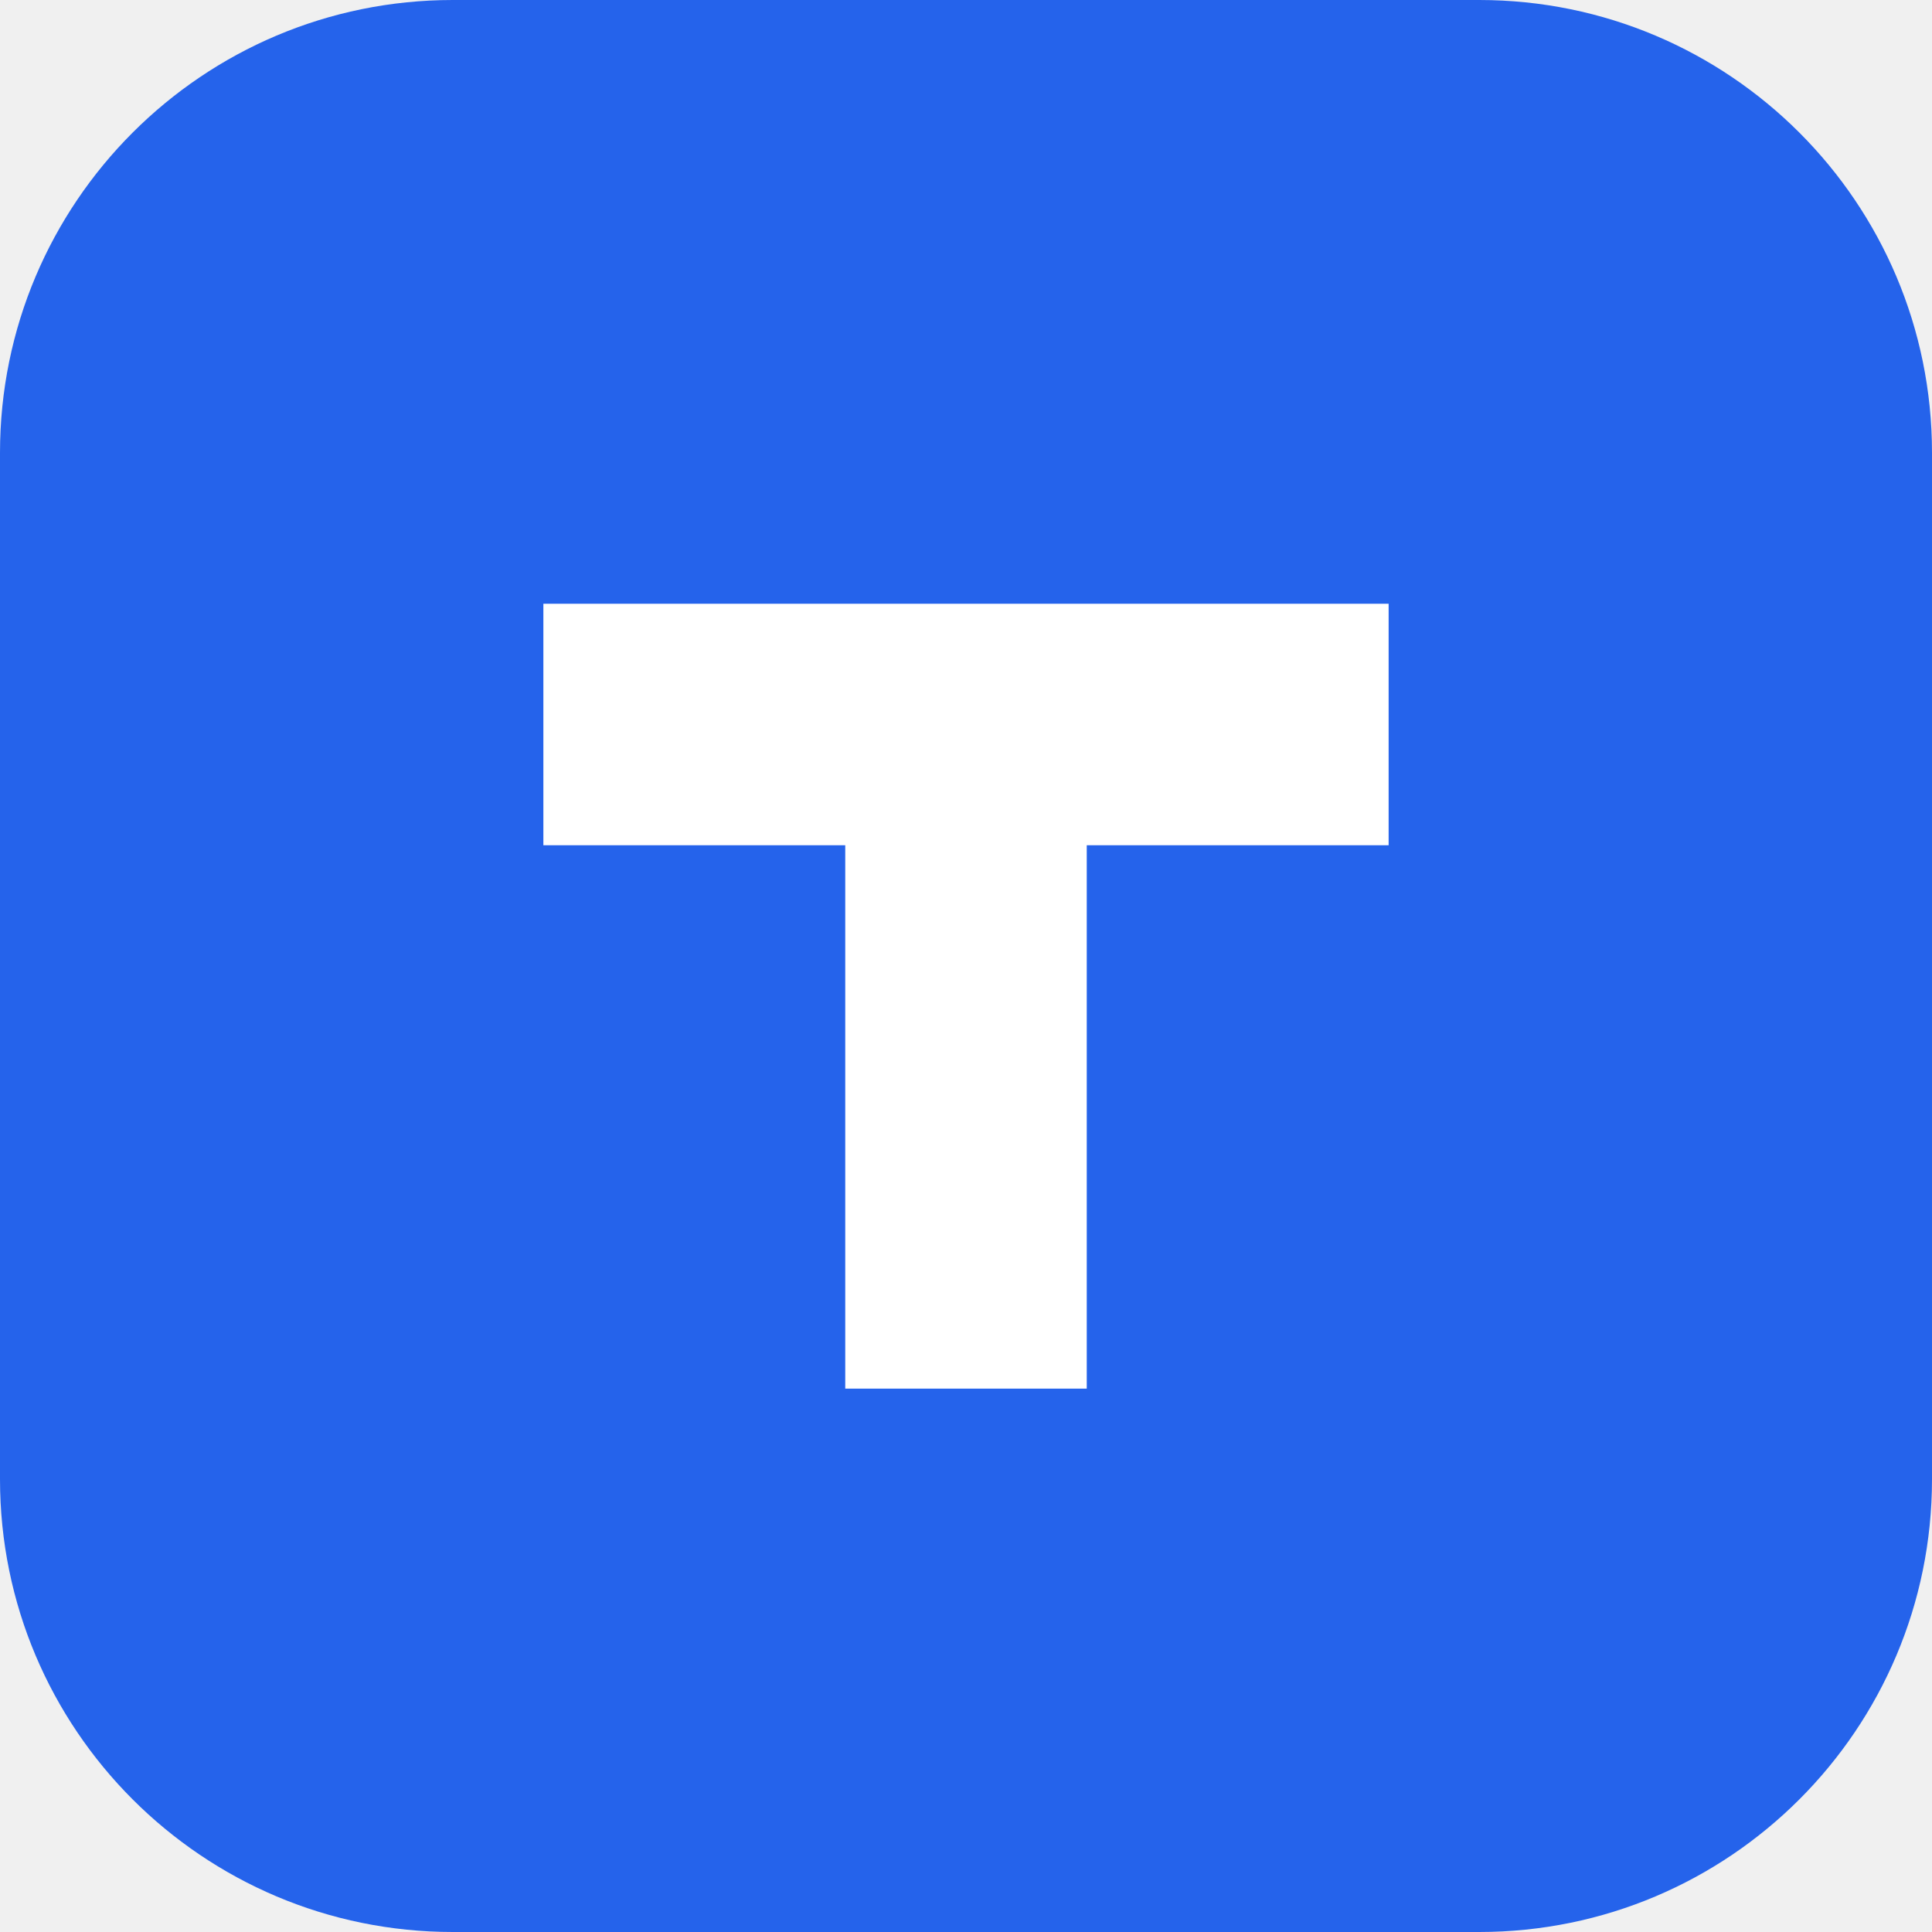
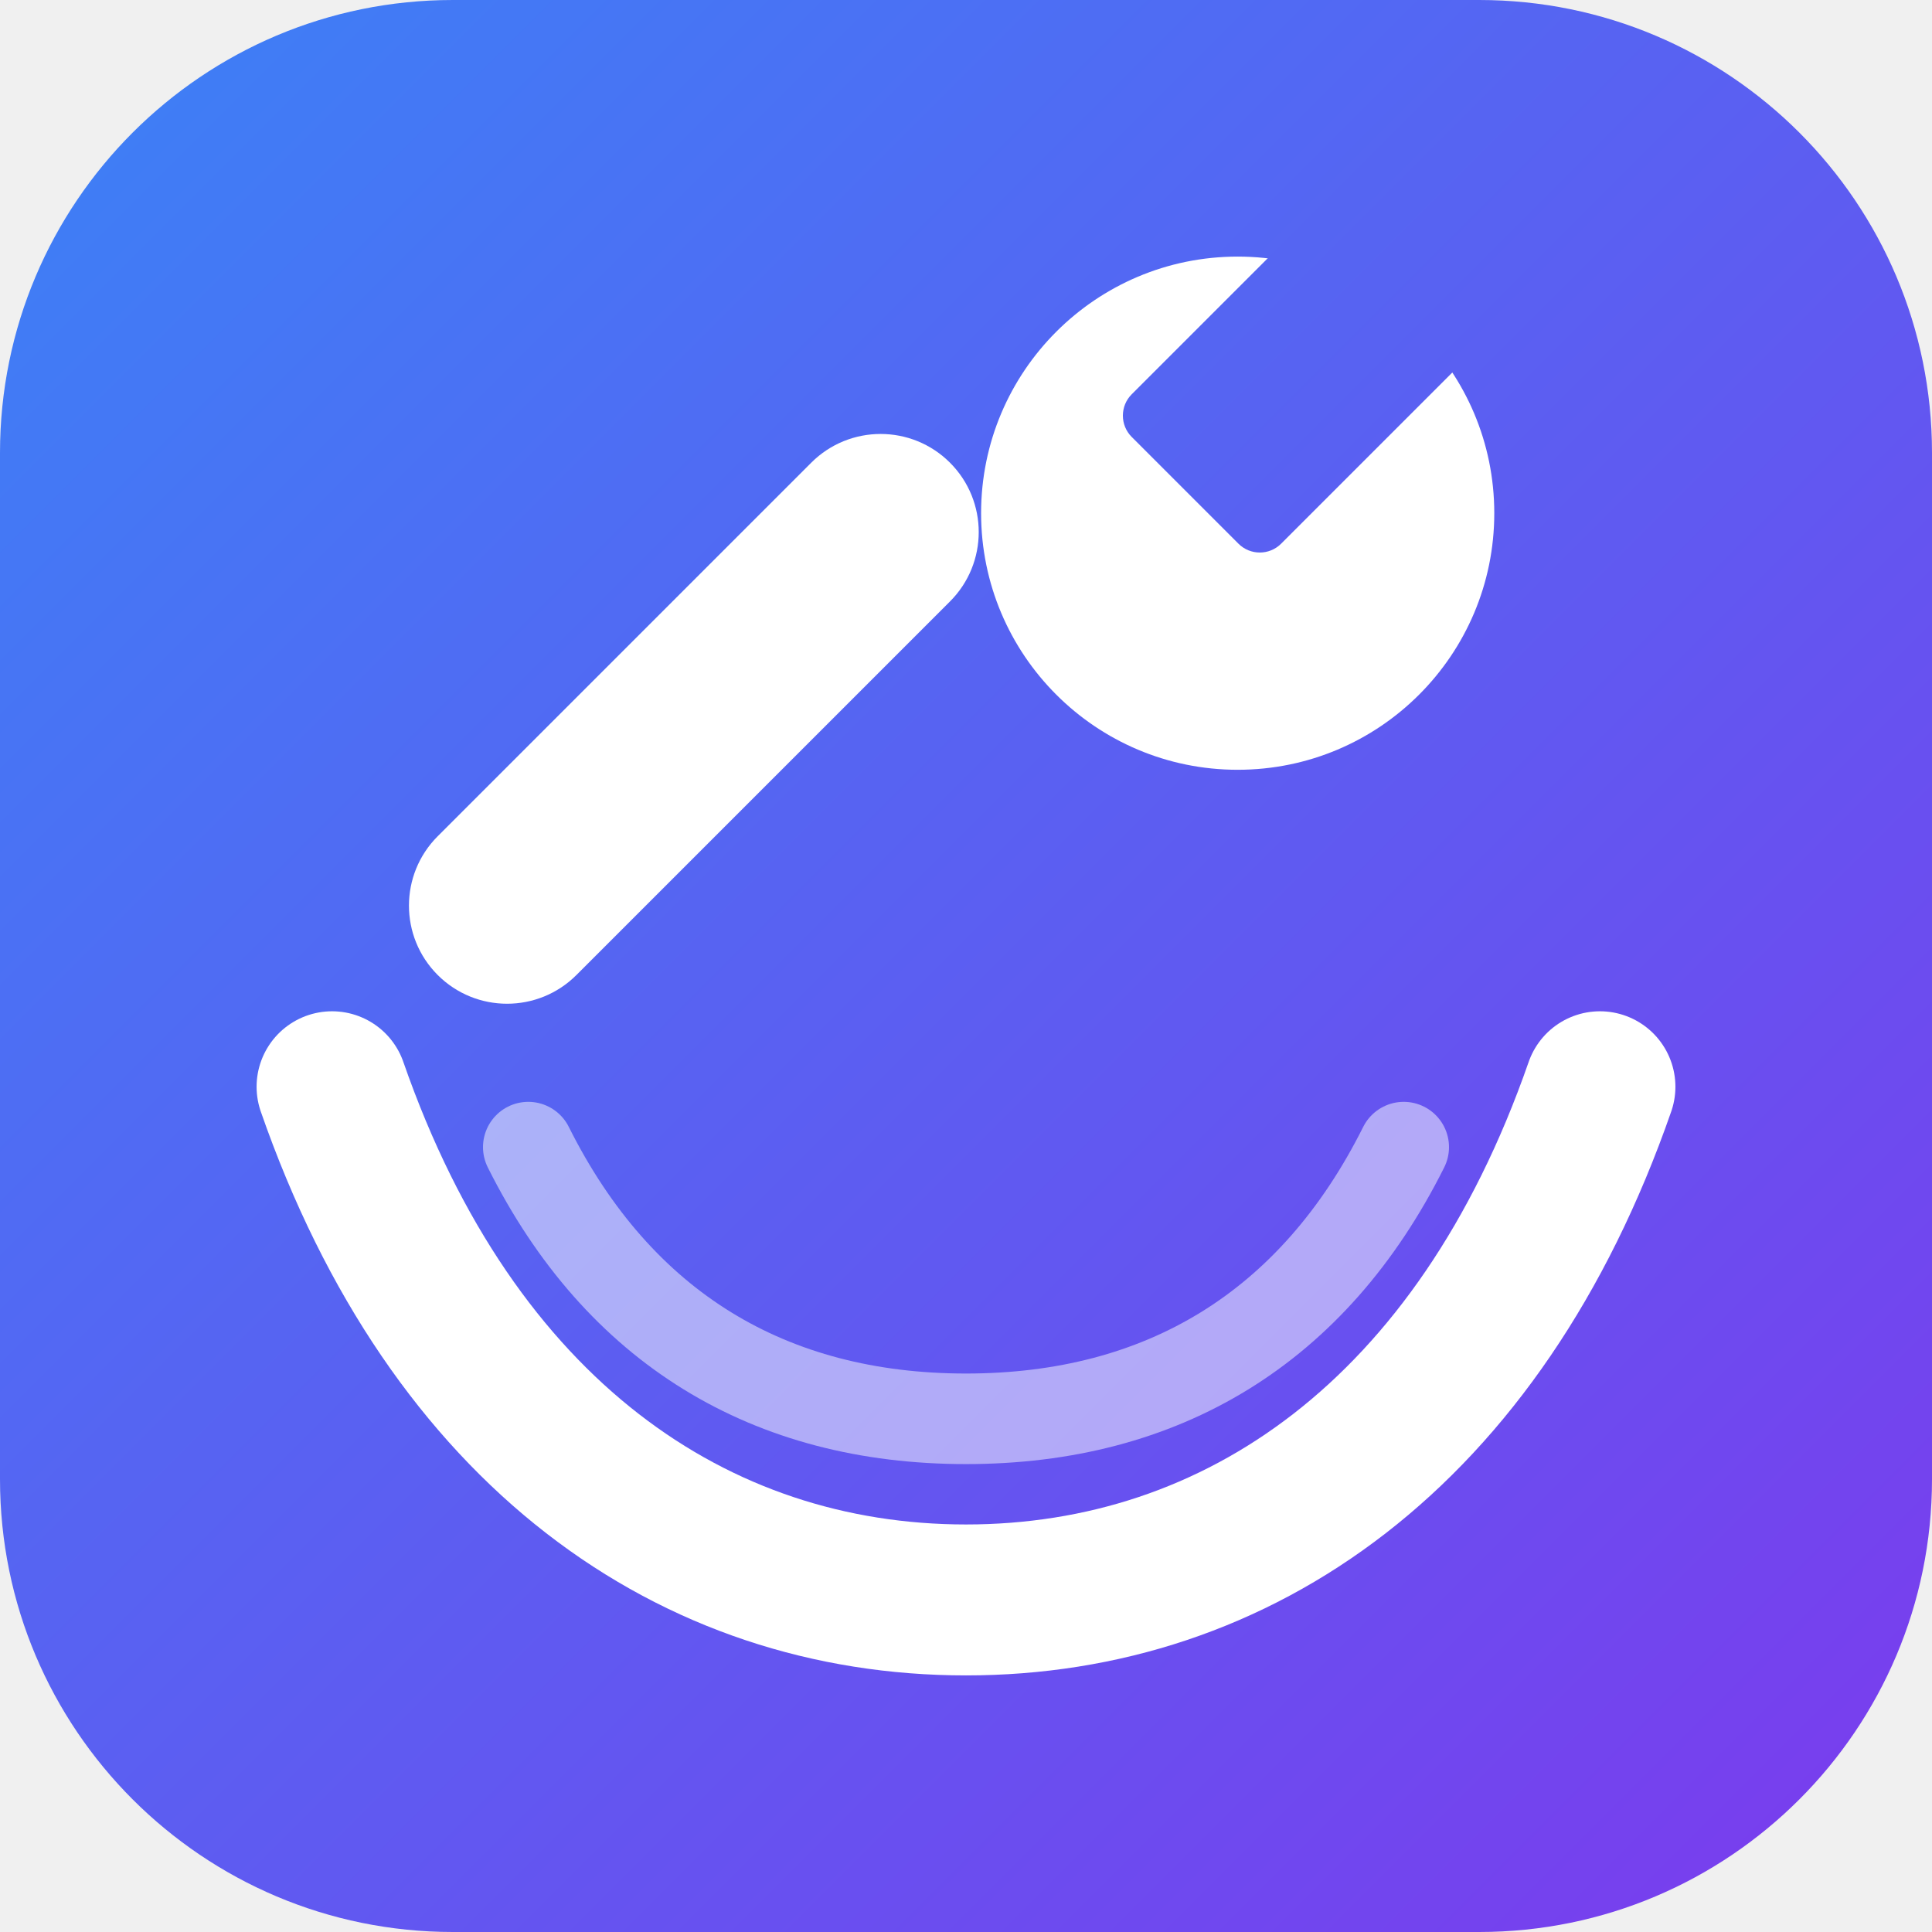
<svg xmlns="http://www.w3.org/2000/svg" viewBox="0 0 64 64">
-   <rect width="64" height="64" rx="15" fill="#2563eb" />
-   <path d="M18 20h28v8H36v18h-8V28H18z" fill="#fff" />
+   <defs>
+     <linearGradient id="g" x1="0" y1="0" x2="1" y2="1">
+       <stop offset="0" stop-color="#3b82f6" />
+       <stop offset="1" stop-color="#7c3aed" />
+     </linearGradient>
+     <mask id="m">
+       <rect width="64" height="64" fill="#fff" />
+       <rect x="40" y="6" width="7" height="12" rx="1" transform="rotate(45 43.5 12)" fill="#000" />
+     </mask>
+   </defs>
+   <rect width="64" height="64" rx="15" fill="url(#g)" />
+   <g mask="url(#m)" fill="#fff">
+     <circle cx="41" cy="17" r="8.5" />
+     <rect x="18" y="20" width="6.5" height="24" rx="3.25" transform="rotate(45 32 30)" />
+   </g>
+   <g fill="none" stroke="#fff" stroke-linecap="round">
+     <path d="M11 36c4 11.5 12 17 21 17s17-5.5 21-17" stroke-width="5" />
+     <path d="M17.5 38c3 6 8 9 14.5 9s11.5-3 14.5-9" stroke-width="3" opacity=".5" />
+   </g>
</svg>
